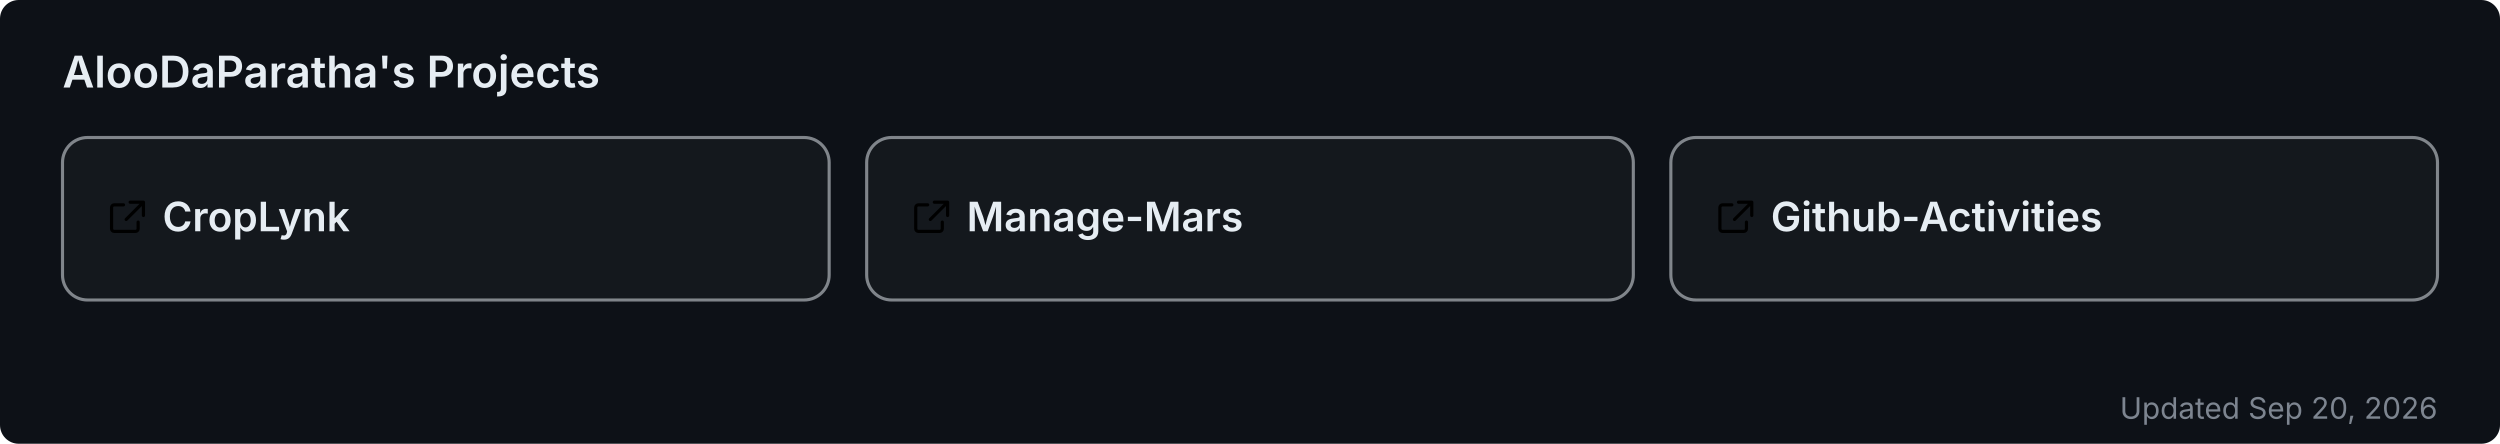
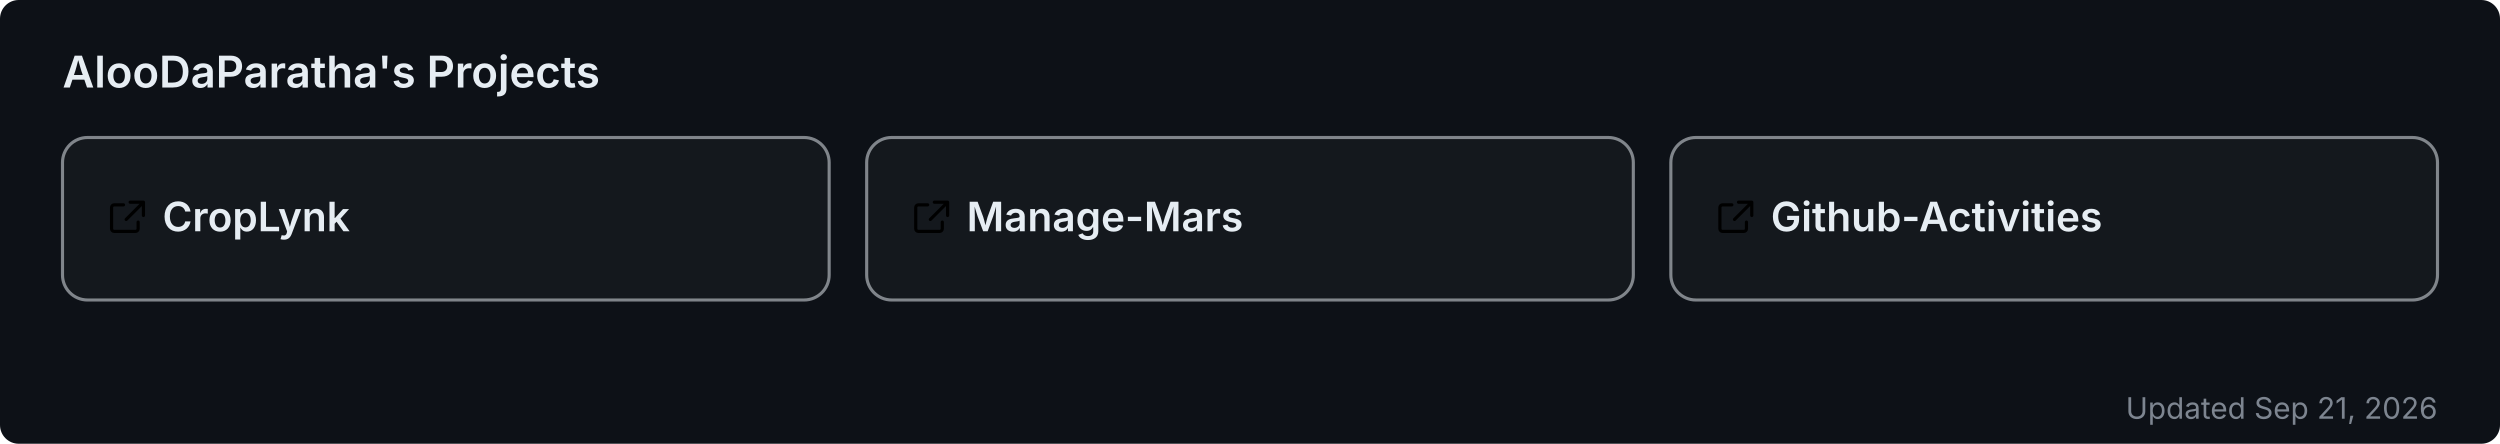
<svg xmlns="http://www.w3.org/2000/svg" width="800" height="142" viewBox="0 0 800 142" role="img" aria-label="AlooDaParatha's pinned GitHub projects">
  <rect width="800" height="142" rx="6" fill="#0d1117" />
  <text x="20" y="28" font-size="14" font-weight="600" fill="#e6edf3" font-family="-apple-system,BlinkMacSystemFont,'Segoe UI',sans-serif">AlooDaParatha's Projects</text>
  <a href="https://github.com/AlooDaParatha/CropLynk" target="_blank">
    <g>
      <rect x="20" y="44" width="245.333" height="52" rx="8" fill="rgba(255,255,255,0.03)" stroke="rgba(240,246,252,0.5)" stroke-width="1" />
      <g fill="#e6edf3" transform="translate(34,63) scale(0.85)">
        <path d="M6.5 3H3a1 1 0 0 0-1 1v8a1 1 0 0 0 1 1h8a1 1 0 0 0 1-1V9.5M9 2h5v5M13.5 2.5l-6 6" fill="none" stroke="currentColor" stroke-width="1.2" stroke-linecap="round" stroke-linejoin="round" />
      </g>
      <text x="52" y="74" font-size="13" font-weight="600" fill="#e6edf3" font-family="-apple-system,BlinkMacSystemFont,'Segoe UI',sans-serif">CropLynk</text>
    </g>
  </a>
  <a href="https://github.com/AlooDaParatha/Manage-Mars" target="_blank">
    <g>
      <rect x="277.333" y="44" width="245.333" height="52" rx="8" fill="rgba(255,255,255,0.03)" stroke="rgba(240,246,252,0.5)" stroke-width="1" />
      <g fill="#e6edf3" transform="translate(291.3333,63) scale(0.85)">
        <path d="M6.5 3H3a1 1 0 0 0-1 1v8a1 1 0 0 0 1 1h8a1 1 0 0 0 1-1V9.5M9 2h5v5M13.5 2.5l-6 6" fill="none" stroke="currentColor" stroke-width="1.2" stroke-linecap="round" stroke-linejoin="round" />
      </g>
      <text x="309.333" y="74" font-size="13" font-weight="600" fill="#e6edf3" font-family="-apple-system,BlinkMacSystemFont,'Segoe UI',sans-serif">Manage-Mars</text>
    </g>
  </a>
  <a href="https://github.com/AlooDaParatha/Github-Activities" target="_blank">
    <g>
      <rect x="534.667" y="44" width="245.333" height="52" rx="8" fill="rgba(255,255,255,0.03)" stroke="rgba(240,246,252,0.5)" stroke-width="1" />
      <g fill="#e6edf3" transform="translate(548.6667,63) scale(0.85)">
        <path d="M6.5 3H3a1 1 0 0 0-1 1v8a1 1 0 0 0 1 1h8a1 1 0 0 0 1-1V9.5M9 2h5v5M13.5 2.5l-6 6" fill="none" stroke="currentColor" stroke-width="1.2" stroke-linecap="round" stroke-linejoin="round" />
      </g>
      <text x="566.667" y="74" font-size="13" font-weight="600" fill="#e6edf3" font-family="-apple-system,BlinkMacSystemFont,'Segoe UI',sans-serif">Github-Activities</text>
    </g>
  </a>
-   <text x="780" y="134" font-size="9.5" fill="#7d8590" text-anchor="end" font-family="-apple-system,BlinkMacSystemFont,'Segoe UI',sans-serif">Updated Sep 20, 2026</text>
+   <text x="780" y="134" font-size="9.5" fill="#7d8590" text-anchor="end" font-family="-apple-system,BlinkMacSystemFont,'Segoe UI',sans-serif">Updated Sep 21, 2026</text>
</svg>
